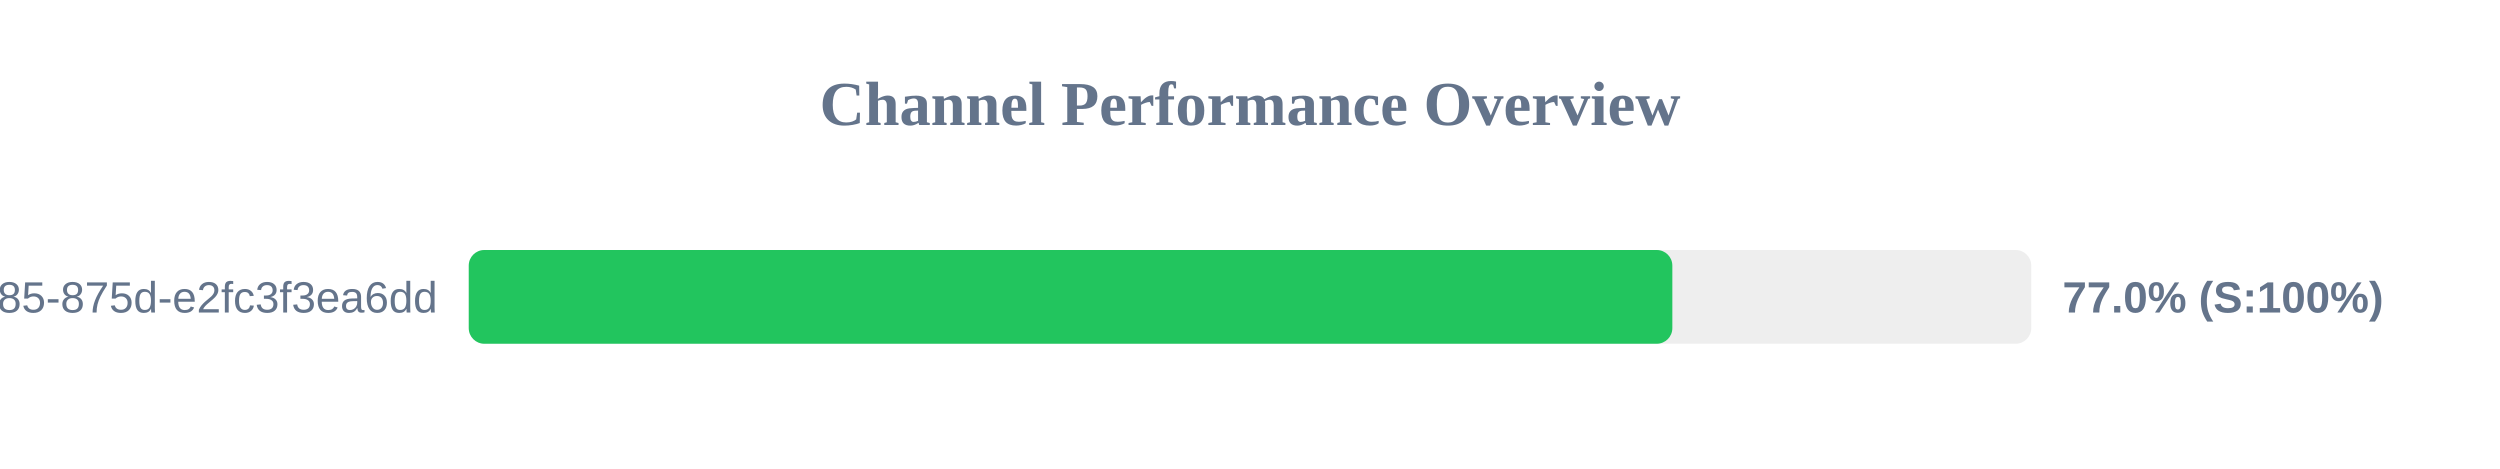
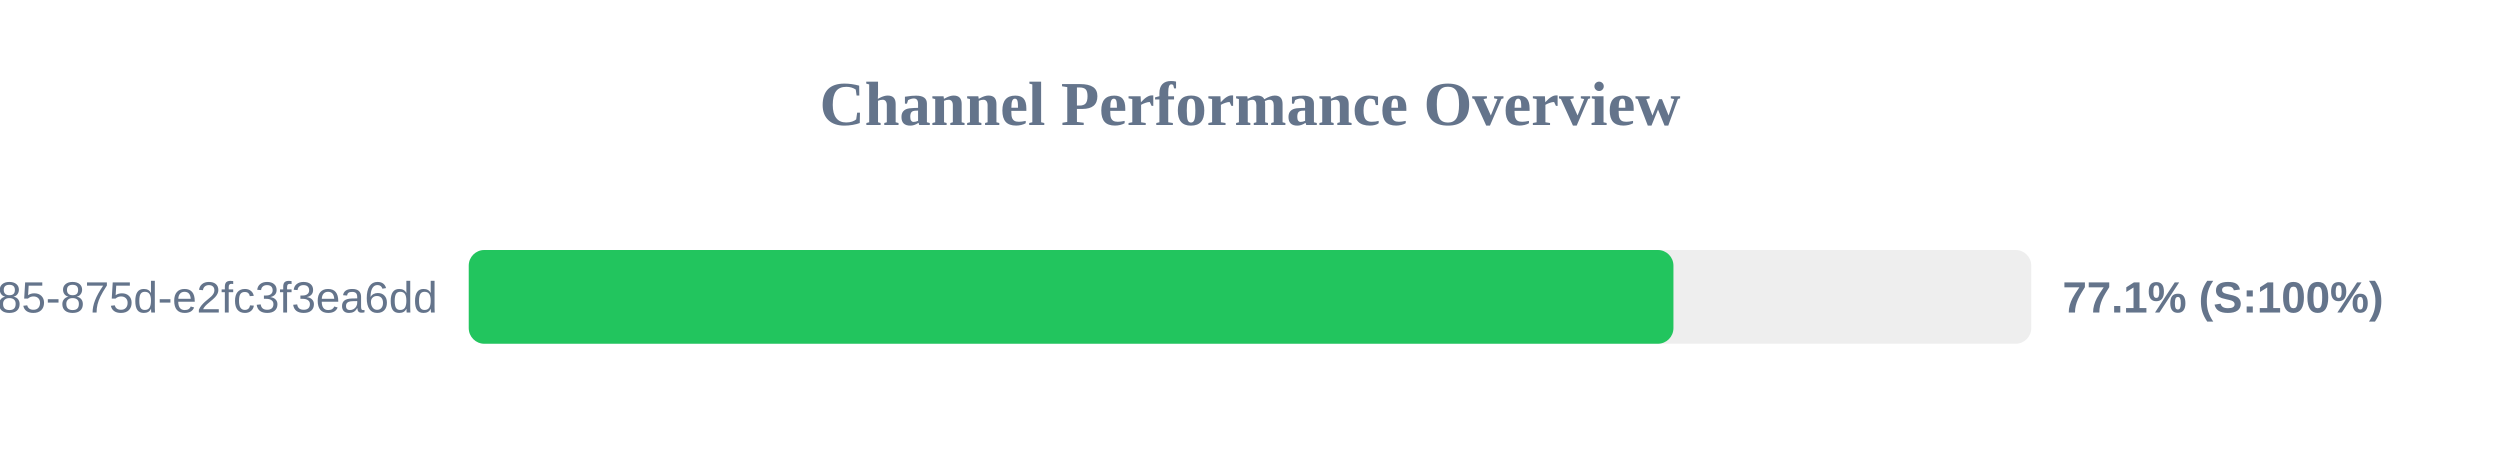
<svg xmlns="http://www.w3.org/2000/svg" width="800" height="150" version="1.1">
  <style>
        .row { font: 14px Arial; fill: #64748b; }
        .score { font: bold 14px Arial; fill: #64748b; }
    </style>
  <text x="400" y="40" text-anchor="middle" font-size="20px" font-weight="bold" fill="#64748b">Channel Performance Overview</text>
  <rect x="150" y="80" width="500" height="30" fill="#eee" rx="5" />
-   <rect x="150" y="80" width="385.15" height="30" fill="#22c55e" rx="5" />
+   <rect x="150" y="80" width="385.5" height="30" fill="#22c55e" rx="5" />
  <text x="140" y="100" text-anchor="end" class="row">?uuid=1045aedf-053c-4585-875d-e2fc3f3ea6dd</text>
-   <text x="660" y="100" text-anchor="start" class="score">77.0% (S:100%)</text>
+   <text x="660" y="100" text-anchor="start" class="score">77.1% (S:100%)</text>
</svg>
